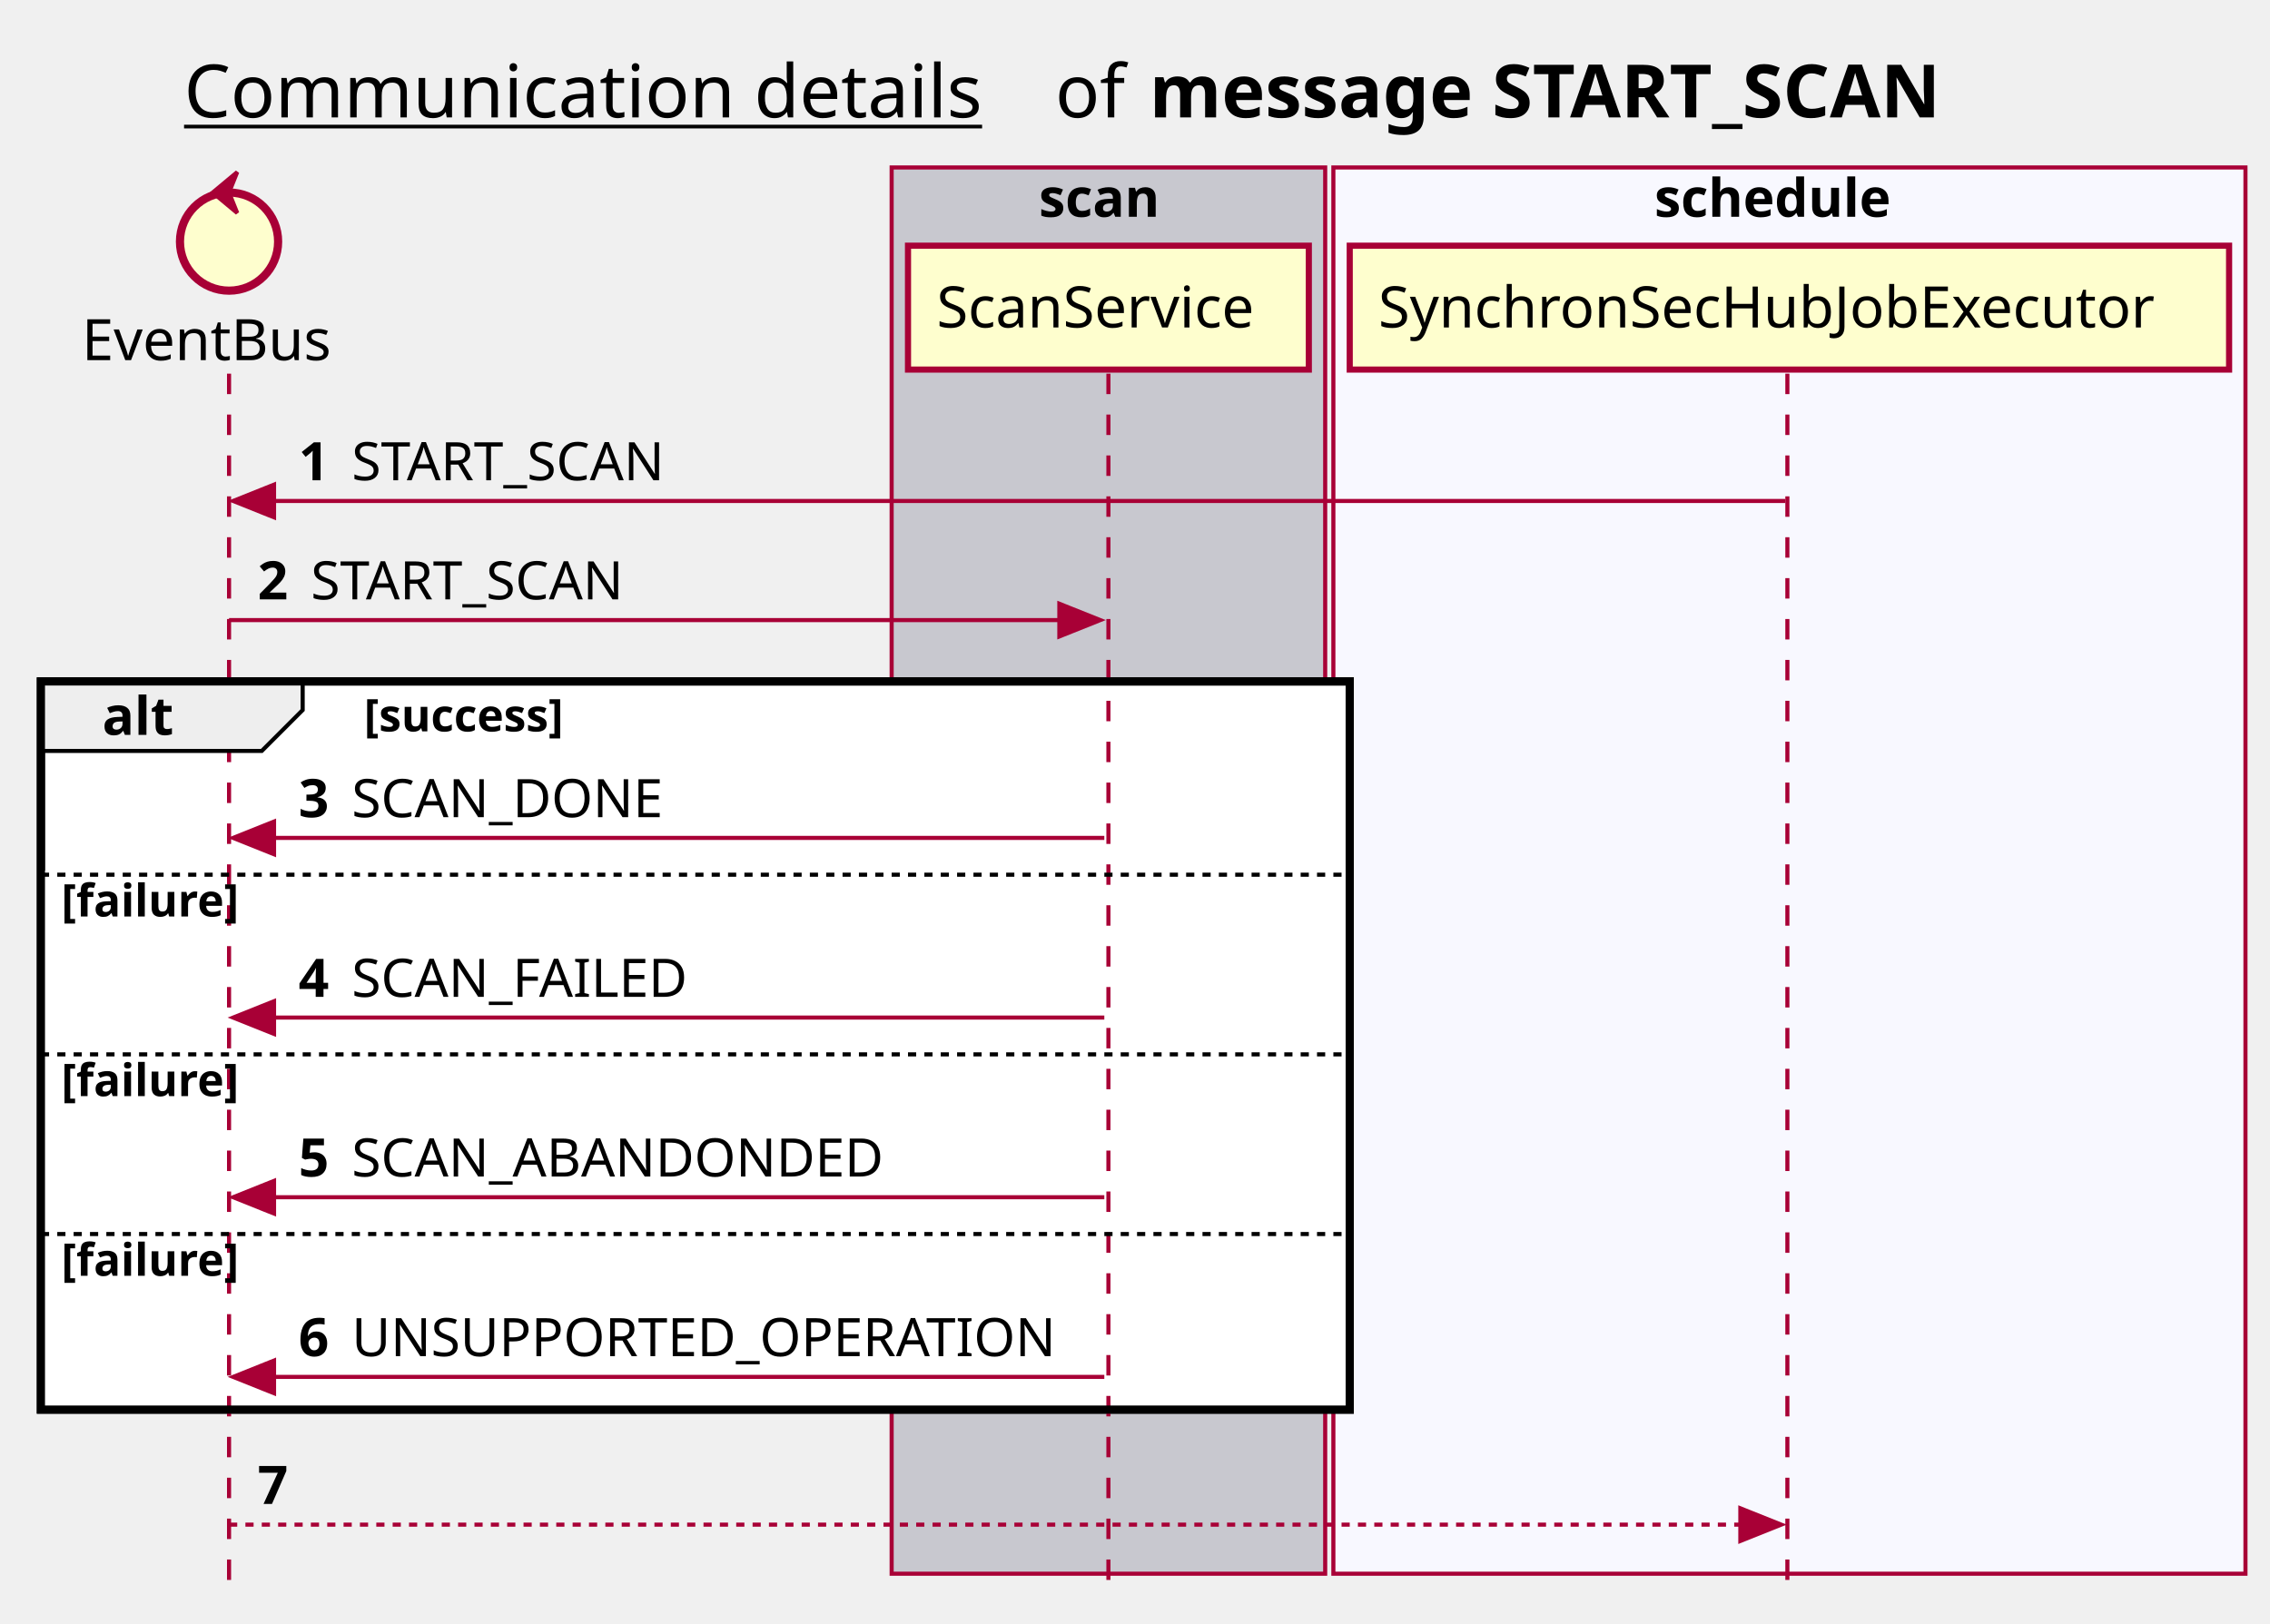
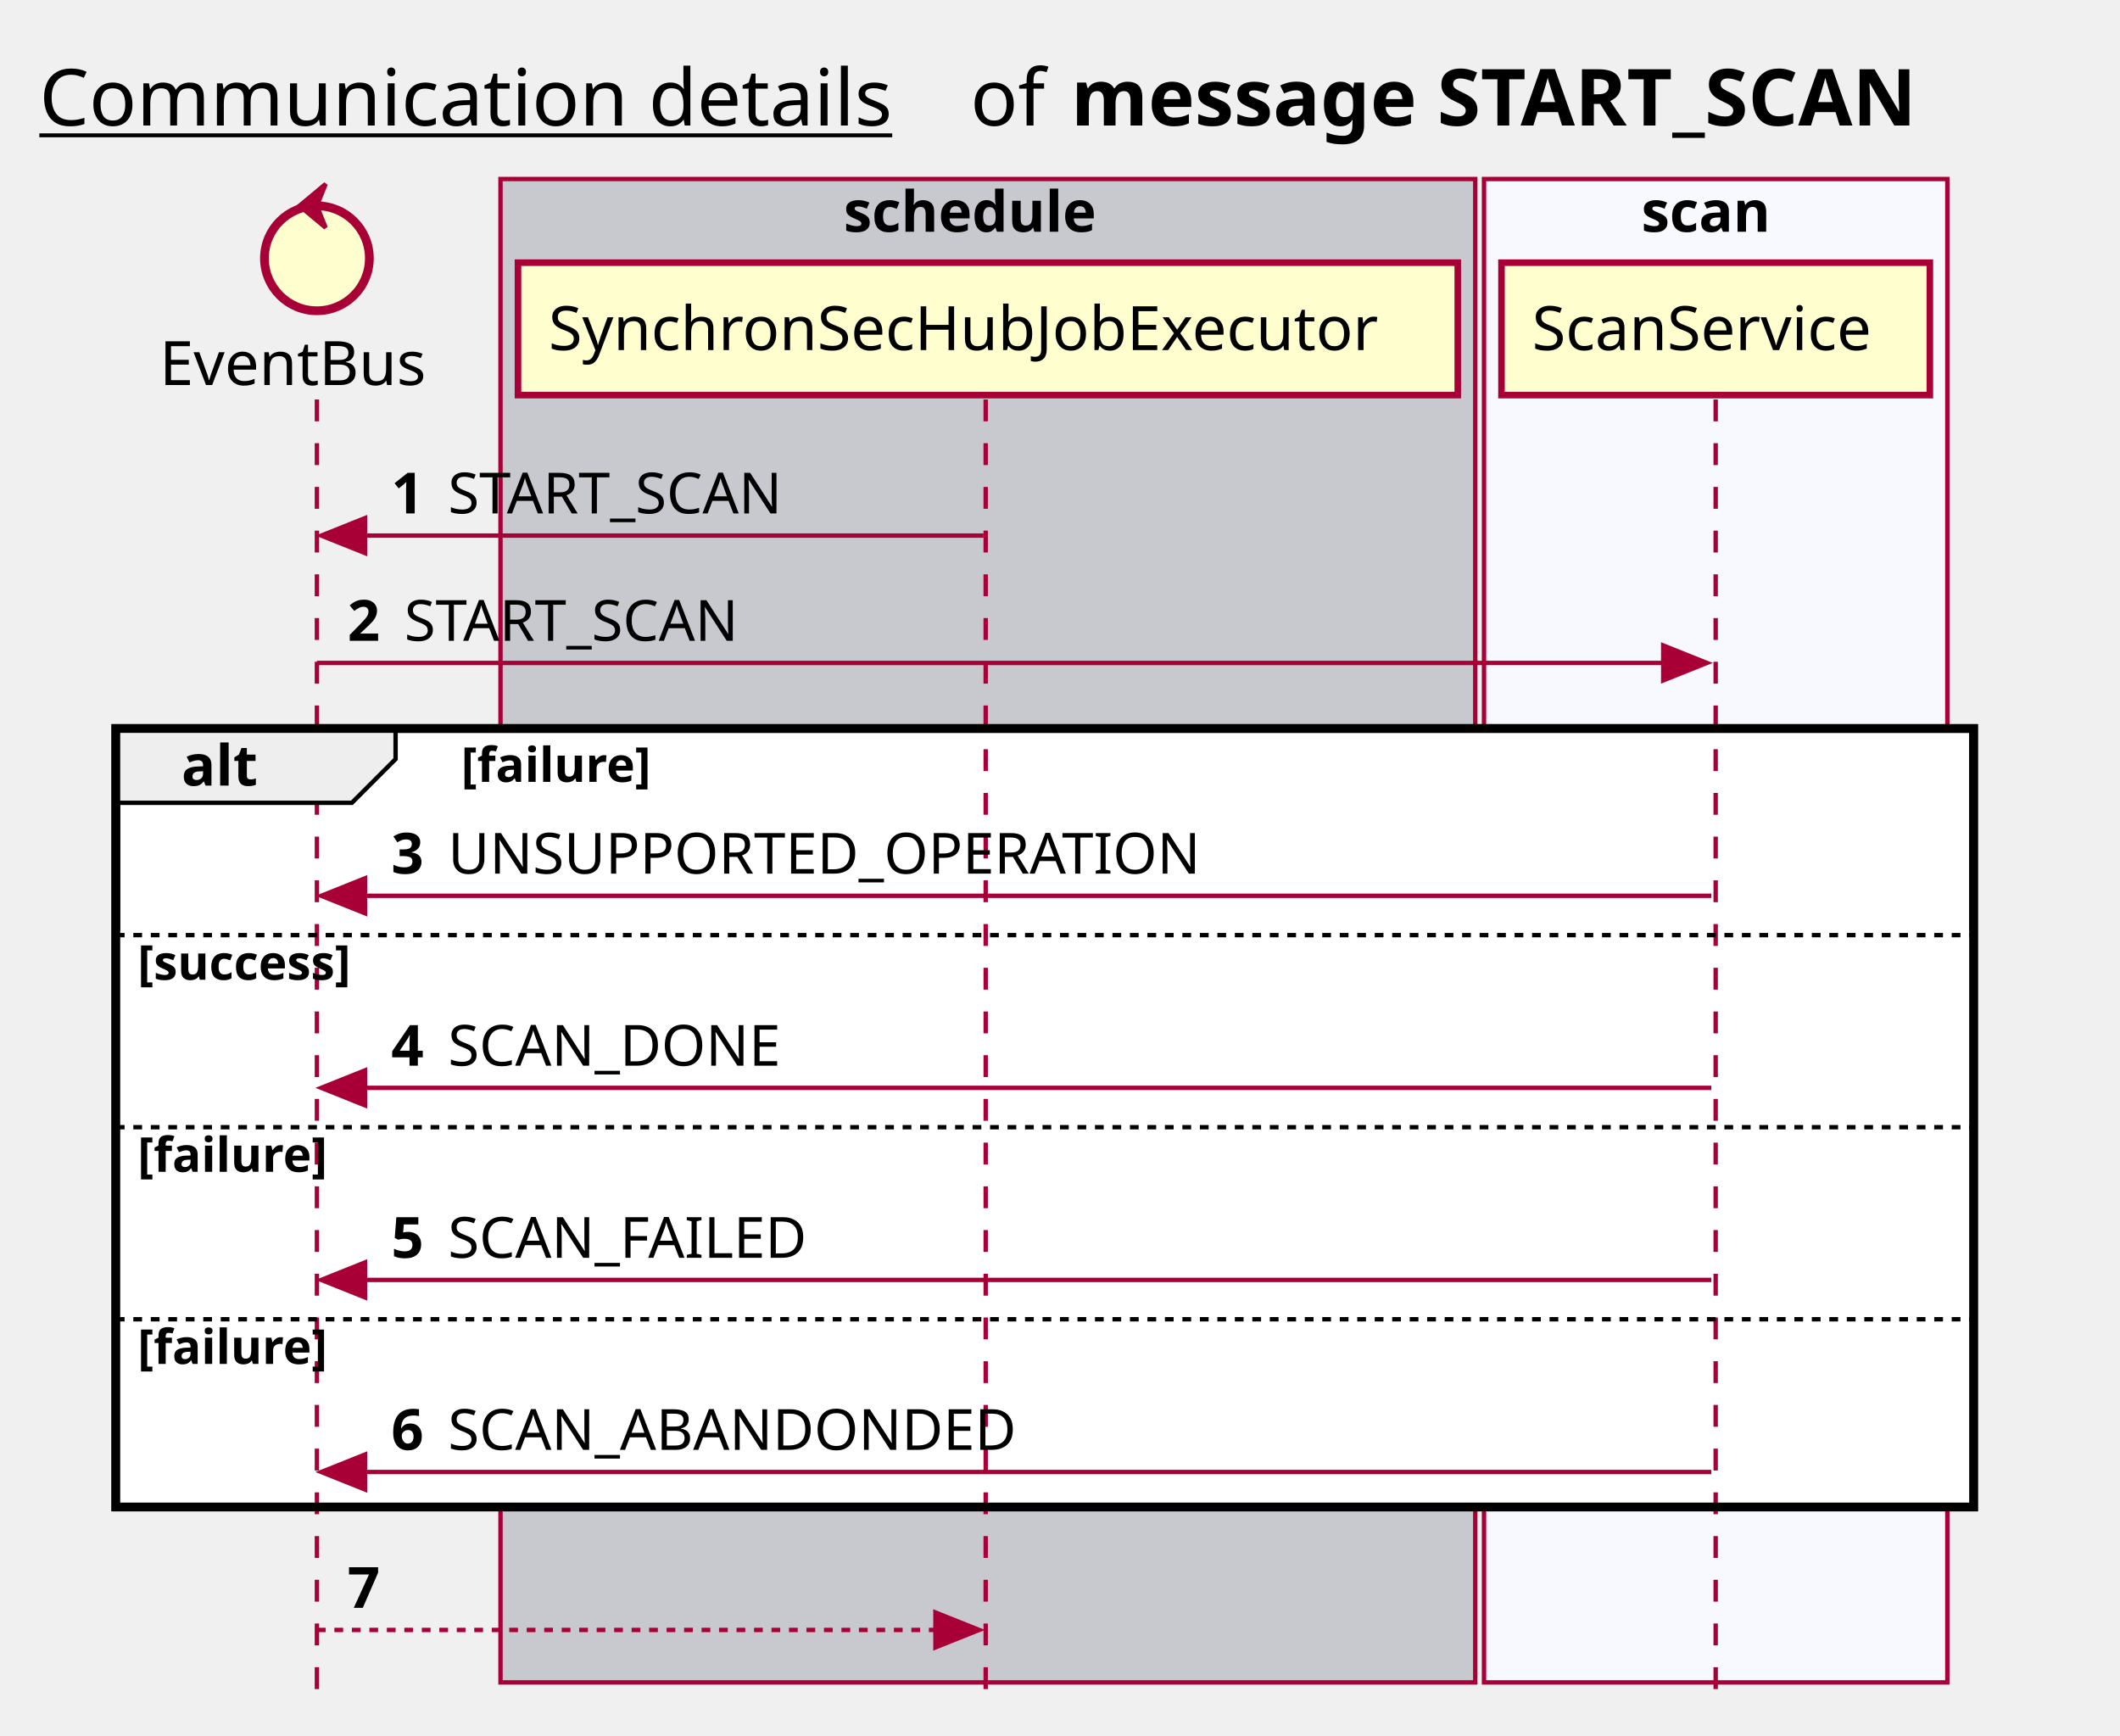
- <svg xmlns="http://www.w3.org/2000/svg" contentScriptType="application/ecmascript" contentStyleType="text/css" height="397px" preserveAspectRatio="none" style="width:555px;height:397px;background:#FFFFFF;" version="1.1" viewBox="0 0 555 397" width="555px" zoomAndPan="magnify">
+ <svg xmlns="http://www.w3.org/2000/svg" contentScriptType="application/ecmascript" contentStyleType="text/css" height="397px" preserveAspectRatio="none" style="width:485px;height:397px;background:#FFFFFF;" version="1.1" viewBox="0 0 485 397" width="485px" zoomAndPan="magnify">
  <defs />
  <g>
-     <text fill="#000000" font-family="sans-serif" font-size="18" lengthAdjust="spacing" text-decoration="underline" textLength="201" x="45" y="28.708">Communication details</text>
-     <text fill="#000000" font-family="sans-serif" font-size="18" lengthAdjust="spacing" textLength="17" x="258" y="28.708">of</text>
-     <text fill="#000000" font-family="sans-serif" font-size="18" font-weight="bold" lengthAdjust="spacing" textLength="224" x="281" y="28.708">message START_SCAN</text>
-     <rect fill="#C8C8CF" height="343.906" style="stroke:#A80036;stroke-width:1.0;" width="106" x="218" y="40.953" />
-     <text fill="#000000" font-family="sans-serif" font-size="13" font-weight="bold" lengthAdjust="spacing" textLength="34" x="254" y="53.02">scan</text>
-     <rect fill="#F8F8FF" height="343.906" style="stroke:#A80036;stroke-width:1.0;" width="223" x="326" y="40.953" />
-     <text fill="#000000" font-family="sans-serif" font-size="13" font-weight="bold" lengthAdjust="spacing" textLength="66" x="404.5" y="53.02">schedule</text>
-     <rect fill="#FFFFFF" height="178.078" style="stroke:#000000;stroke-width:2.0;" width="320" x="10" y="166.648" />
-     <rect fill="#FFFFFF" height="43.938" style="stroke:none;stroke-width:1.0;" width="320" x="10" y="212.914" />
-     <rect fill="#FFFFFF" height="43.938" style="stroke:none;stroke-width:1.0;" width="320" x="10" y="256.852" />
-     <rect fill="#FFFFFF" height="43.938" style="stroke:none;stroke-width:1.0;" width="320" x="10" y="300.789" />
-     <line style="stroke:#A80036;stroke-width:1.0;stroke-dasharray:5.0,5.0;" x1="56" x2="56" y1="91.383" y2="390.859" />
-     <line style="stroke:#A80036;stroke-width:1.0;stroke-dasharray:5.0,5.0;" x1="271" x2="271" y1="91.383" y2="390.859" />
-     <line style="stroke:#A80036;stroke-width:1.0;stroke-dasharray:5.0,5.0;" x1="437" x2="437" y1="91.383" y2="390.859" />
-     <text fill="#000000" font-family="sans-serif" font-size="14" lengthAdjust="spacing" textLength="66" x="20" y="88.081">EventBus</text>
-     <ellipse cx="56" cy="59.086" fill="#FEFECE" rx="12" ry="12" style="stroke:#A80036;stroke-width:2.0;" />
-     <polygon fill="#A80036" points="52,47.086,58,42.086,56,47.086,58,52.086,52,47.086" style="stroke:#A80036;stroke-width:1.0;" />
-     <rect fill="#FEFECE" height="30.297" style="stroke:#A80036;stroke-width:1.5;" width="98" x="222" y="60.086" />
-     <text fill="#000000" font-family="sans-serif" font-size="14" lengthAdjust="spacing" textLength="84" x="229" y="80.081">ScanService</text>
-     <rect fill="#FEFECE" height="30.297" style="stroke:#A80036;stroke-width:1.5;" width="215" x="330" y="60.086" />
-     <text fill="#000000" font-family="sans-serif" font-size="14" lengthAdjust="spacing" textLength="201" x="337" y="80.081">SynchronSecHubJobExecutor</text>
-     <polygon fill="#A80036" points="67,118.516,57,122.516,67,126.516" style="stroke:#A80036;stroke-width:1.0;" />
-     <line style="stroke:#A80036;stroke-width:1.0;" x1="61" x2="436.5" y1="122.516" y2="122.516" />
-     <text fill="#000000" font-family="sans-serif" font-size="13" font-weight="bold" lengthAdjust="spacing" textLength="9" x="73" y="117.45">1</text>
-     <text fill="#000000" font-family="sans-serif" font-size="13" lengthAdjust="spacing" textLength="84" x="86" y="117.45">START_SCAN</text>
-     <polygon fill="#A80036" points="259,147.648,269,151.648,259,155.648" style="stroke:#A80036;stroke-width:1.0;" />
-     <line style="stroke:#A80036;stroke-width:1.0;" x1="56" x2="265" y1="151.648" y2="151.648" />
-     <text fill="#000000" font-family="sans-serif" font-size="13" font-weight="bold" lengthAdjust="spacing" textLength="9" x="63" y="146.583">2</text>
-     <text fill="#000000" font-family="sans-serif" font-size="13" lengthAdjust="spacing" textLength="84" x="76" y="146.583">START_SCAN</text>
-     <path d="M10,166.648 L74,166.648 L74,173.648 L64,183.648 L10,183.648 L10,166.648 " fill="#EEEEEE" style="stroke:#000000;stroke-width:1.0;" />
-     <rect fill="none" height="178.078" style="stroke:#000000;stroke-width:2.0;" width="320" x="10" y="166.648" />
-     <text fill="#000000" font-family="sans-serif" font-size="13" font-weight="bold" lengthAdjust="spacing" textLength="19" x="25" y="179.715">alt</text>
-     <text fill="#000000" font-family="sans-serif" font-size="11" font-weight="bold" lengthAdjust="spacing" textLength="61" x="89" y="178.859">[success]</text>
-     <polygon fill="#A80036" points="67,200.914,57,204.914,67,208.914" style="stroke:#A80036;stroke-width:1.0;" />
-     <line style="stroke:#A80036;stroke-width:1.0;" x1="61" x2="270" y1="204.914" y2="204.914" />
-     <text fill="#000000" font-family="sans-serif" font-size="13" font-weight="bold" lengthAdjust="spacing" textLength="9" x="73" y="199.848">3</text>
-     <text fill="#000000" font-family="sans-serif" font-size="13" lengthAdjust="spacing" textLength="82" x="86" y="199.848">SCAN_DONE</text>
-     <line style="stroke:#000000;stroke-width:1.0;stroke-dasharray:2.0,2.0;" x1="10" x2="330" y1="213.914" y2="213.914" />
-     <text fill="#000000" font-family="sans-serif" font-size="11" font-weight="bold" lengthAdjust="spacing" textLength="52" x="15" y="224.125">[failure]</text>
-     <polygon fill="#A80036" points="67,244.852,57,248.852,67,252.852" style="stroke:#A80036;stroke-width:1.0;" />
-     <line style="stroke:#A80036;stroke-width:1.0;" x1="61" x2="270" y1="248.852" y2="248.852" />
-     <text fill="#000000" font-family="sans-serif" font-size="13" font-weight="bold" lengthAdjust="spacing" textLength="9" x="73" y="243.786">4</text>
-     <text fill="#000000" font-family="sans-serif" font-size="13" lengthAdjust="spacing" textLength="88" x="86" y="243.786">SCAN_FAILED</text>
-     <line style="stroke:#000000;stroke-width:1.0;stroke-dasharray:2.0,2.0;" x1="10" x2="330" y1="257.852" y2="257.852" />
-     <text fill="#000000" font-family="sans-serif" font-size="11" font-weight="bold" lengthAdjust="spacing" textLength="52" x="15" y="268.062">[failure]</text>
-     <polygon fill="#A80036" points="67,288.789,57,292.789,67,296.789" style="stroke:#A80036;stroke-width:1.0;" />
-     <line style="stroke:#A80036;stroke-width:1.0;" x1="61" x2="270" y1="292.789" y2="292.789" />
-     <text fill="#000000" font-family="sans-serif" font-size="13" font-weight="bold" lengthAdjust="spacing" textLength="9" x="73" y="287.723">5</text>
-     <text fill="#000000" font-family="sans-serif" font-size="13" lengthAdjust="spacing" textLength="139" x="86" y="287.723">SCAN_ABANDONDED</text>
-     <line style="stroke:#000000;stroke-width:1.0;stroke-dasharray:2.0,2.0;" x1="10" x2="330" y1="301.789" y2="301.789" />
-     <text fill="#000000" font-family="sans-serif" font-size="11" font-weight="bold" lengthAdjust="spacing" textLength="52" x="15" y="312">[failure]</text>
-     <polygon fill="#A80036" points="67,332.727,57,336.727,67,340.727" style="stroke:#A80036;stroke-width:1.0;" />
-     <line style="stroke:#A80036;stroke-width:1.0;" x1="61" x2="270" y1="336.727" y2="336.727" />
-     <text fill="#000000" font-family="sans-serif" font-size="13" font-weight="bold" lengthAdjust="spacing" textLength="9" x="73" y="331.661">6</text>
-     <text fill="#000000" font-family="sans-serif" font-size="13" lengthAdjust="spacing" textLength="178" x="86" y="331.661">UNSUPPORTED_OPERATION</text>
-     <polygon fill="#A80036" points="425.5,368.859,435.5,372.859,425.5,376.859" style="stroke:#A80036;stroke-width:1.0;" />
-     <line style="stroke:#A80036;stroke-width:1.0;stroke-dasharray:2.0,2.0;" x1="56" x2="431.5" y1="372.859" y2="372.859" />
-     <text fill="#000000" font-family="sans-serif" font-size="13" font-weight="bold" lengthAdjust="spacing" textLength="9" x="63" y="367.793">7</text>
-     <text fill="#000000" font-family="sans-serif" font-size="13" lengthAdjust="spacing" textLength="0" x="80" y="367.793" />
+     <text fill="#000000" font-family="sans-serif" font-size="18" lengthAdjust="spacing" text-decoration="underline" textLength="201" x="9" y="28.708">Communication details</text>
+     <text fill="#000000" font-family="sans-serif" font-size="18" lengthAdjust="spacing" textLength="17" x="222" y="28.708">of</text>
+     <text fill="#000000" font-family="sans-serif" font-size="18" font-weight="bold" lengthAdjust="spacing" textLength="224" x="245" y="28.708">message START_SCAN</text>
+     <rect fill="#C8C8CF" height="343.906" style="stroke:#A80036;stroke-width:1.0;" width="223" x="114.5" y="40.953" />
+     <text fill="#000000" font-family="sans-serif" font-size="13" font-weight="bold" lengthAdjust="spacing" textLength="66" x="193" y="53.02">schedule</text>
+     <rect fill="#F8F8FF" height="343.906" style="stroke:#A80036;stroke-width:1.0;" width="106" x="339.5" y="40.953" />
+     <text fill="#000000" font-family="sans-serif" font-size="13" font-weight="bold" lengthAdjust="spacing" textLength="34" x="375.5" y="53.02">scan</text>
+     <rect fill="#FFFFFF" height="178.078" style="stroke:#000000;stroke-width:2.0;" width="425" x="26.5" y="166.648" />
+     <rect fill="#FFFFFF" height="43.938" style="stroke:none;stroke-width:1.0;" width="425" x="26.5" y="212.914" />
+     <rect fill="#FFFFFF" height="43.938" style="stroke:none;stroke-width:1.0;" width="425" x="26.5" y="256.852" />
+     <rect fill="#FFFFFF" height="43.938" style="stroke:none;stroke-width:1.0;" width="425" x="26.5" y="300.789" />
+     <line style="stroke:#A80036;stroke-width:1.0;stroke-dasharray:5.0,5.0;" x1="72.5" x2="72.5" y1="91.383" y2="390.859" />
+     <line style="stroke:#A80036;stroke-width:1.0;stroke-dasharray:5.0,5.0;" x1="225.5" x2="225.5" y1="91.383" y2="390.859" />
+     <line style="stroke:#A80036;stroke-width:1.0;stroke-dasharray:5.0,5.0;" x1="392.5" x2="392.5" y1="91.383" y2="390.859" />
+     <text fill="#000000" font-family="sans-serif" font-size="14" lengthAdjust="spacing" textLength="66" x="36.5" y="88.081">EventBus</text>
+     <ellipse cx="72.5" cy="59.086" fill="#FEFECE" rx="12" ry="12" style="stroke:#A80036;stroke-width:2.0;" />
+     <polygon fill="#A80036" points="68.5,47.086,74.5,42.086,72.5,47.086,74.5,52.086,68.5,47.086" style="stroke:#A80036;stroke-width:1.0;" />
+     <rect fill="#FEFECE" height="30.297" style="stroke:#A80036;stroke-width:1.5;" width="215" x="118.5" y="60.086" />
+     <text fill="#000000" font-family="sans-serif" font-size="14" lengthAdjust="spacing" textLength="201" x="125.5" y="80.081">SynchronSecHubJobExecutor</text>
+     <rect fill="#FEFECE" height="30.297" style="stroke:#A80036;stroke-width:1.5;" width="98" x="343.5" y="60.086" />
+     <text fill="#000000" font-family="sans-serif" font-size="14" lengthAdjust="spacing" textLength="84" x="350.5" y="80.081">ScanService</text>
+     <polygon fill="#A80036" points="83.5,118.516,73.5,122.516,83.5,126.516" style="stroke:#A80036;stroke-width:1.0;" />
+     <line style="stroke:#A80036;stroke-width:1.0;" x1="77.5" x2="225" y1="122.516" y2="122.516" />
+     <text fill="#000000" font-family="sans-serif" font-size="13" font-weight="bold" lengthAdjust="spacing" textLength="9" x="89.5" y="117.45">1</text>
+     <text fill="#000000" font-family="sans-serif" font-size="13" lengthAdjust="spacing" textLength="84" x="102.5" y="117.45">START_SCAN</text>
+     <polygon fill="#A80036" points="380.5,147.648,390.5,151.648,380.5,155.648" style="stroke:#A80036;stroke-width:1.0;" />
+     <line style="stroke:#A80036;stroke-width:1.0;" x1="72.5" x2="386.5" y1="151.648" y2="151.648" />
+     <text fill="#000000" font-family="sans-serif" font-size="13" font-weight="bold" lengthAdjust="spacing" textLength="9" x="79.5" y="146.583">2</text>
+     <text fill="#000000" font-family="sans-serif" font-size="13" lengthAdjust="spacing" textLength="84" x="92.5" y="146.583">START_SCAN</text>
+     <path d="M26.5,166.648 L90.5,166.648 L90.5,173.648 L80.5,183.648 L26.5,183.648 L26.5,166.648 " fill="#EEEEEE" style="stroke:#000000;stroke-width:1.0;" />
+     <rect fill="none" height="178.078" style="stroke:#000000;stroke-width:2.0;" width="425" x="26.5" y="166.648" />
+     <text fill="#000000" font-family="sans-serif" font-size="13" font-weight="bold" lengthAdjust="spacing" textLength="19" x="41.5" y="179.715">alt</text>
+     <text fill="#000000" font-family="sans-serif" font-size="11" font-weight="bold" lengthAdjust="spacing" textLength="52" x="105.5" y="178.859">[failure]</text>
+     <polygon fill="#A80036" points="83.5,200.914,73.5,204.914,83.5,208.914" style="stroke:#A80036;stroke-width:1.0;" />
+     <line style="stroke:#A80036;stroke-width:1.0;" x1="77.5" x2="391.5" y1="204.914" y2="204.914" />
+     <text fill="#000000" font-family="sans-serif" font-size="13" font-weight="bold" lengthAdjust="spacing" textLength="9" x="89.5" y="199.848">3</text>
+     <text fill="#000000" font-family="sans-serif" font-size="13" lengthAdjust="spacing" textLength="178" x="102.5" y="199.848">UNSUPPORTED_OPERATION</text>
+     <line style="stroke:#000000;stroke-width:1.0;stroke-dasharray:2.0,2.0;" x1="26.5" x2="451.5" y1="213.914" y2="213.914" />
+     <text fill="#000000" font-family="sans-serif" font-size="11" font-weight="bold" lengthAdjust="spacing" textLength="61" x="31.5" y="224.125">[success]</text>
+     <polygon fill="#A80036" points="83.5,244.852,73.5,248.852,83.5,252.852" style="stroke:#A80036;stroke-width:1.0;" />
+     <line style="stroke:#A80036;stroke-width:1.0;" x1="77.5" x2="391.5" y1="248.852" y2="248.852" />
+     <text fill="#000000" font-family="sans-serif" font-size="13" font-weight="bold" lengthAdjust="spacing" textLength="9" x="89.5" y="243.786">4</text>
+     <text fill="#000000" font-family="sans-serif" font-size="13" lengthAdjust="spacing" textLength="82" x="102.5" y="243.786">SCAN_DONE</text>
+     <line style="stroke:#000000;stroke-width:1.0;stroke-dasharray:2.0,2.0;" x1="26.5" x2="451.5" y1="257.852" y2="257.852" />
+     <text fill="#000000" font-family="sans-serif" font-size="11" font-weight="bold" lengthAdjust="spacing" textLength="52" x="31.5" y="268.062">[failure]</text>
+     <polygon fill="#A80036" points="83.5,288.789,73.5,292.789,83.5,296.789" style="stroke:#A80036;stroke-width:1.0;" />
+     <line style="stroke:#A80036;stroke-width:1.0;" x1="77.5" x2="391.5" y1="292.789" y2="292.789" />
+     <text fill="#000000" font-family="sans-serif" font-size="13" font-weight="bold" lengthAdjust="spacing" textLength="9" x="89.5" y="287.723">5</text>
+     <text fill="#000000" font-family="sans-serif" font-size="13" lengthAdjust="spacing" textLength="88" x="102.5" y="287.723">SCAN_FAILED</text>
+     <line style="stroke:#000000;stroke-width:1.0;stroke-dasharray:2.0,2.0;" x1="26.5" x2="451.5" y1="301.789" y2="301.789" />
+     <text fill="#000000" font-family="sans-serif" font-size="11" font-weight="bold" lengthAdjust="spacing" textLength="52" x="31.5" y="312">[failure]</text>
+     <polygon fill="#A80036" points="83.5,332.727,73.5,336.727,83.5,340.727" style="stroke:#A80036;stroke-width:1.0;" />
+     <line style="stroke:#A80036;stroke-width:1.0;" x1="77.5" x2="391.5" y1="336.727" y2="336.727" />
+     <text fill="#000000" font-family="sans-serif" font-size="13" font-weight="bold" lengthAdjust="spacing" textLength="9" x="89.5" y="331.661">6</text>
+     <text fill="#000000" font-family="sans-serif" font-size="13" lengthAdjust="spacing" textLength="139" x="102.5" y="331.661">SCAN_ABANDONDED</text>
+     <polygon fill="#A80036" points="214,368.859,224,372.859,214,376.859" style="stroke:#A80036;stroke-width:1.0;" />
+     <line style="stroke:#A80036;stroke-width:1.0;stroke-dasharray:2.0,2.0;" x1="72.5" x2="220" y1="372.859" y2="372.859" />
+     <text fill="#000000" font-family="sans-serif" font-size="13" font-weight="bold" lengthAdjust="spacing" textLength="9" x="79.5" y="367.793">7</text>
+     <text fill="#000000" font-family="sans-serif" font-size="13" lengthAdjust="spacing" textLength="0" x="96.5" y="367.793" />
  </g>
</svg>
